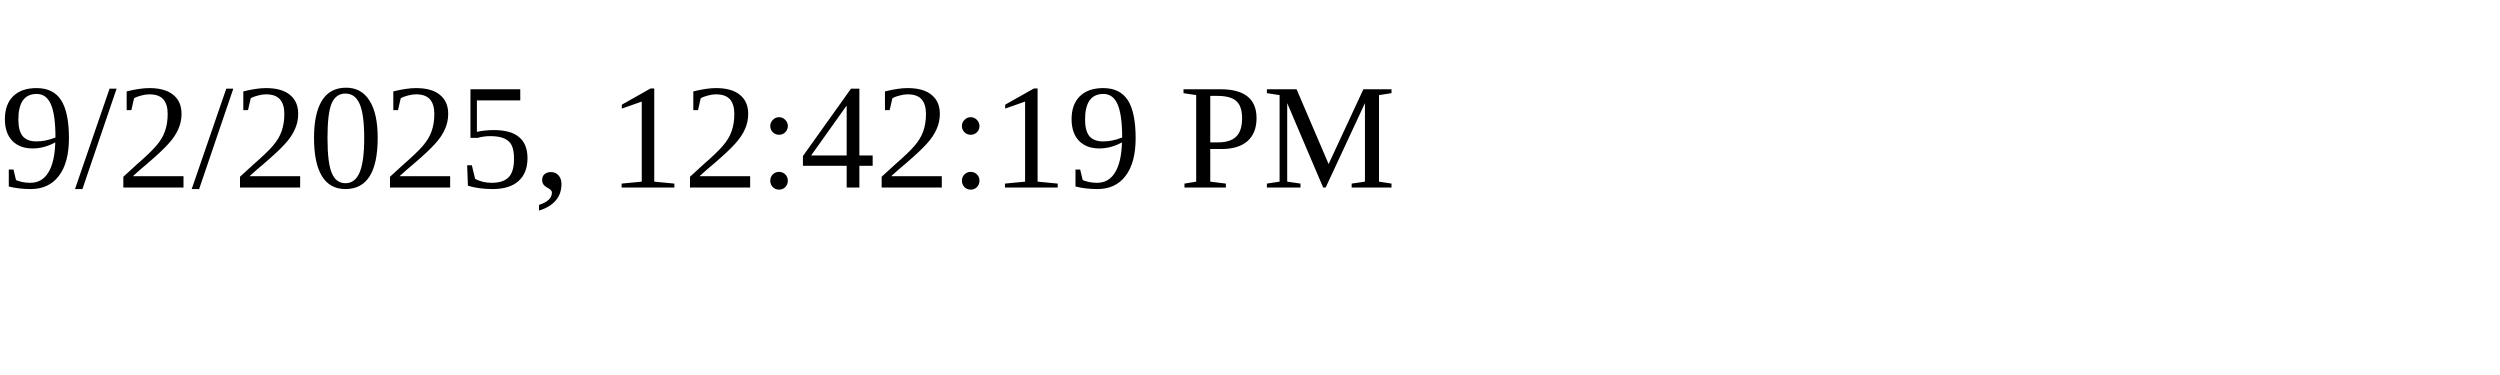
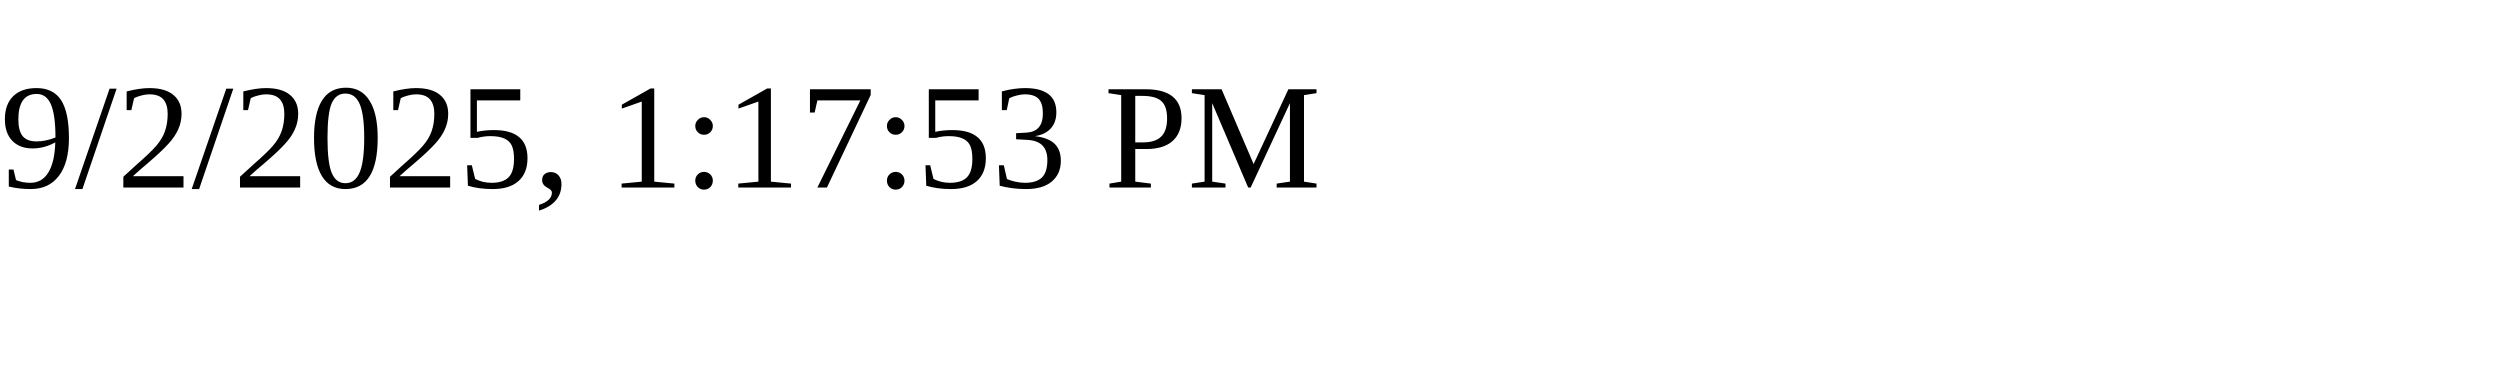
<svg xmlns="http://www.w3.org/2000/svg" height="30" width="200">
-   <text x="0" y="15">9/2/2025, 12:42:19 PM</text>
+   <text x="0" y="15">9/2/2025, 1:17:53 PM</text>
</svg>
